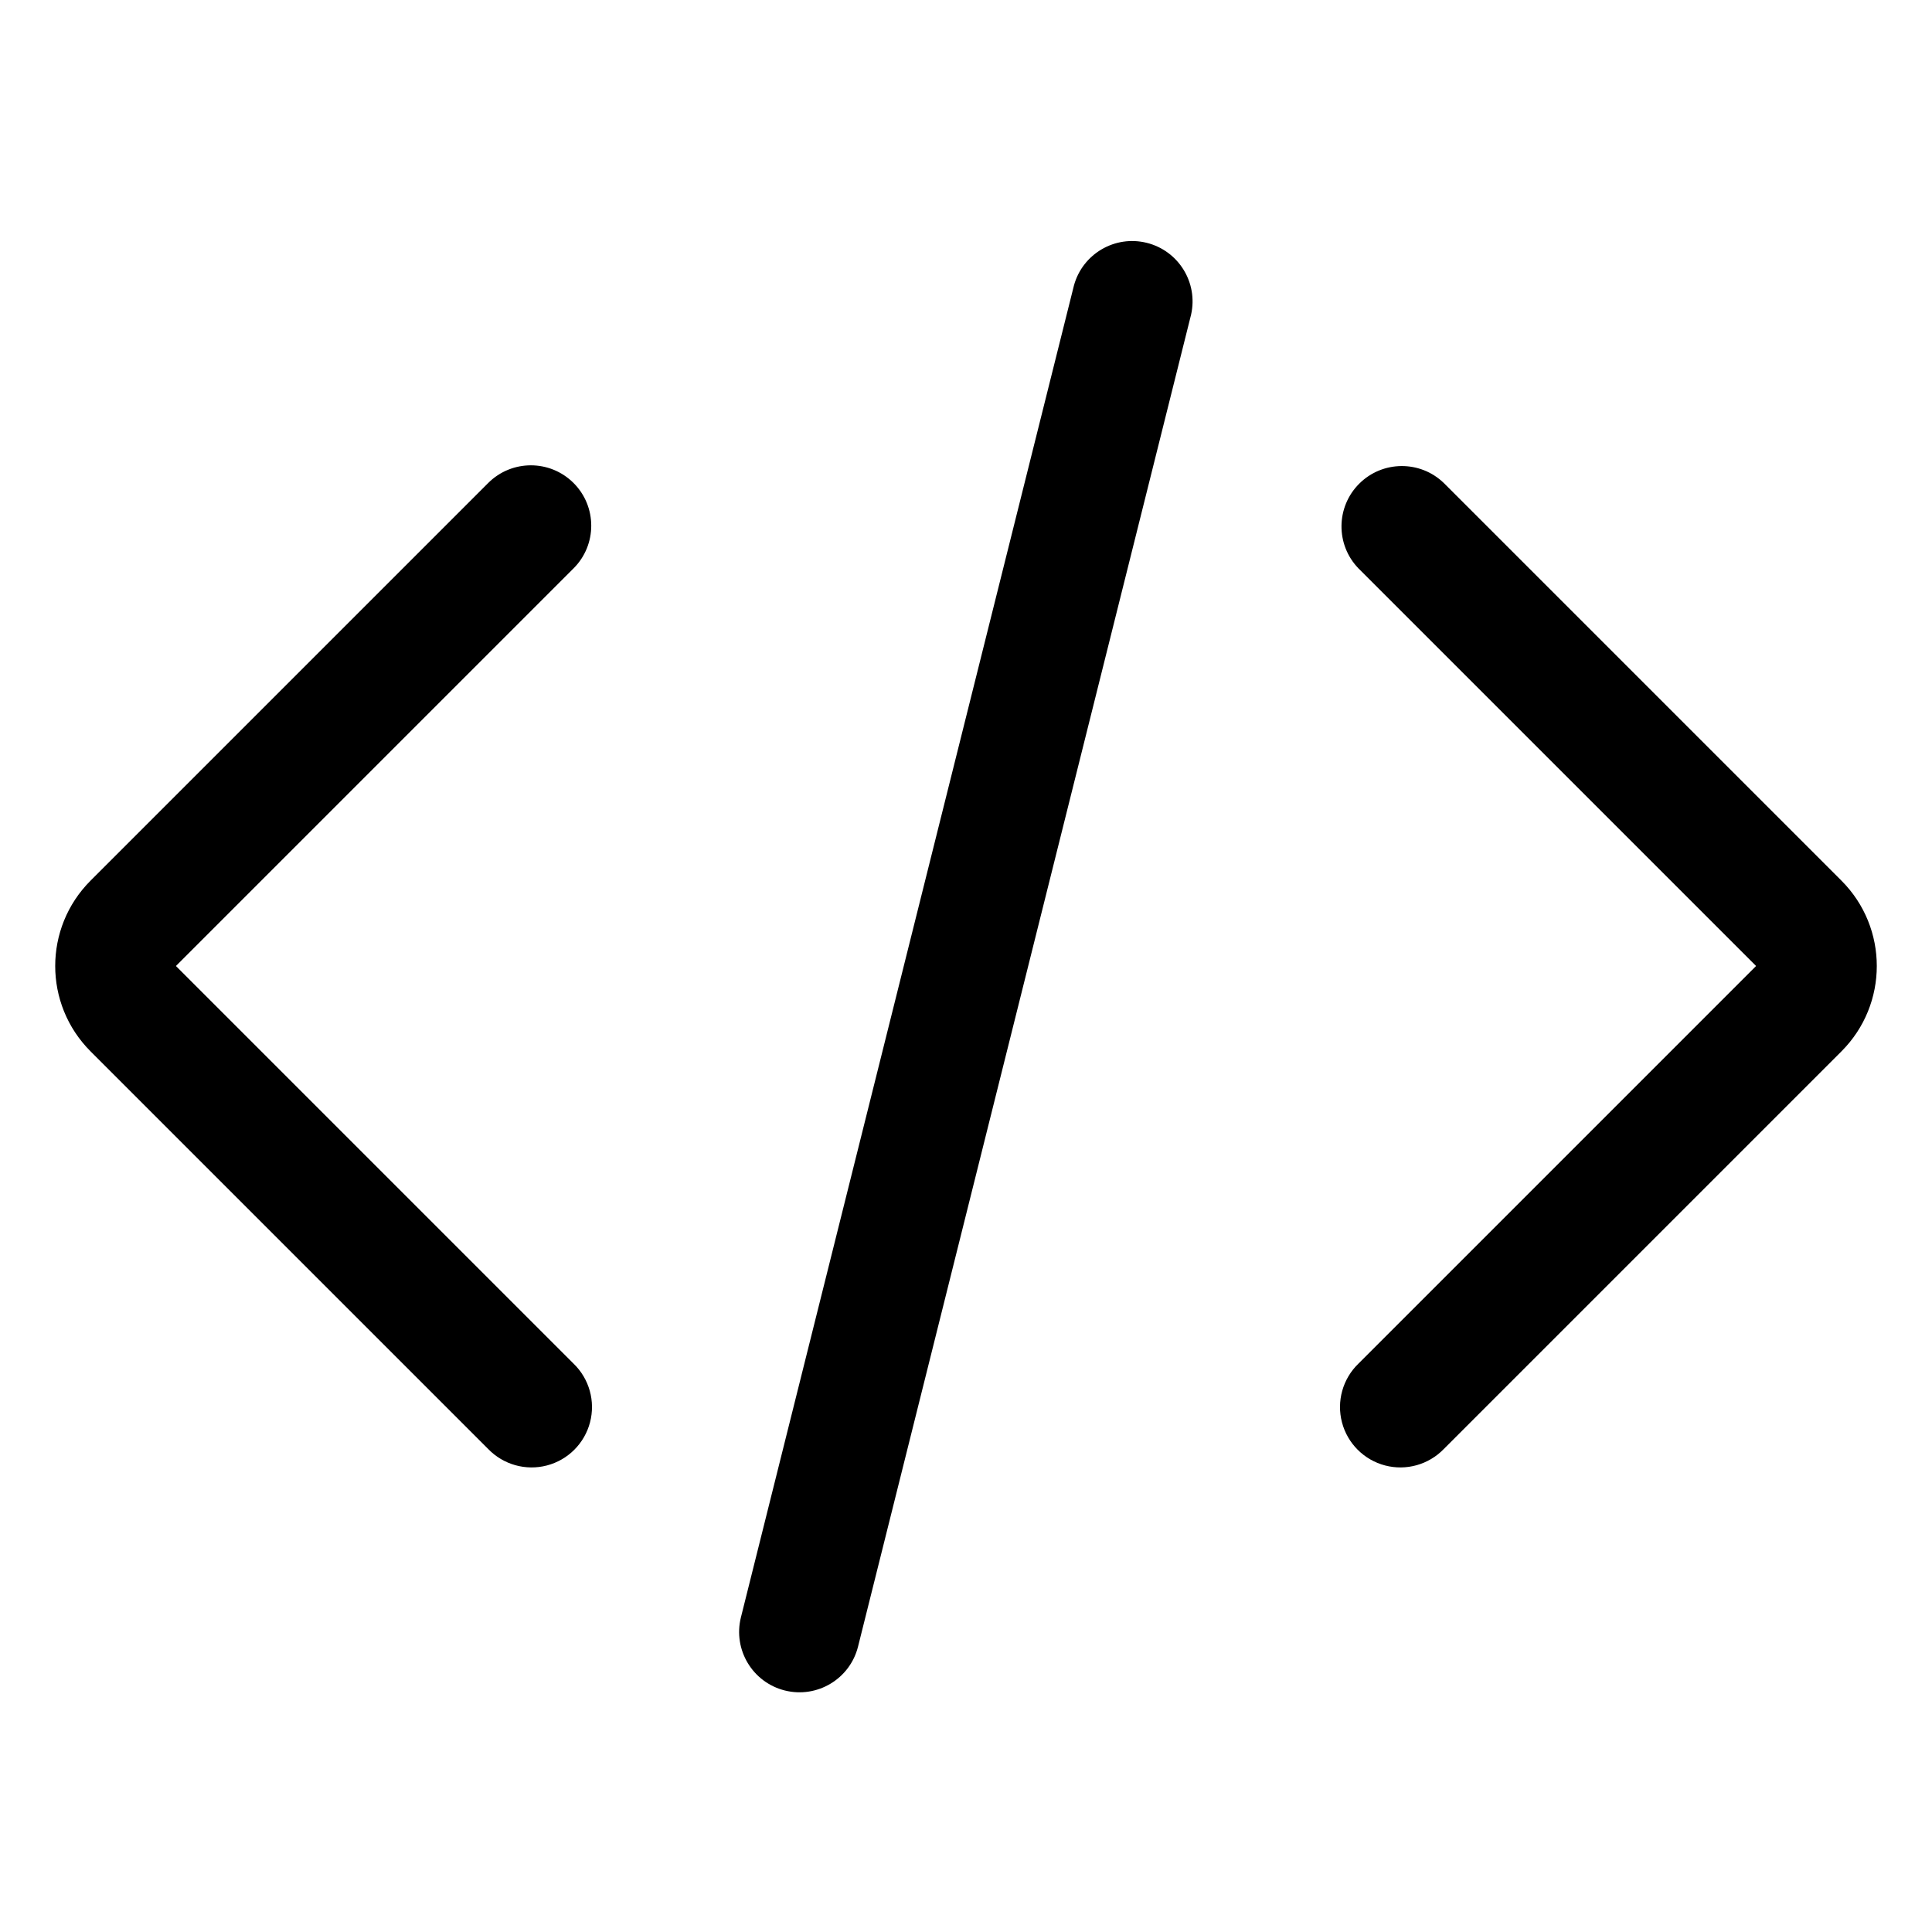
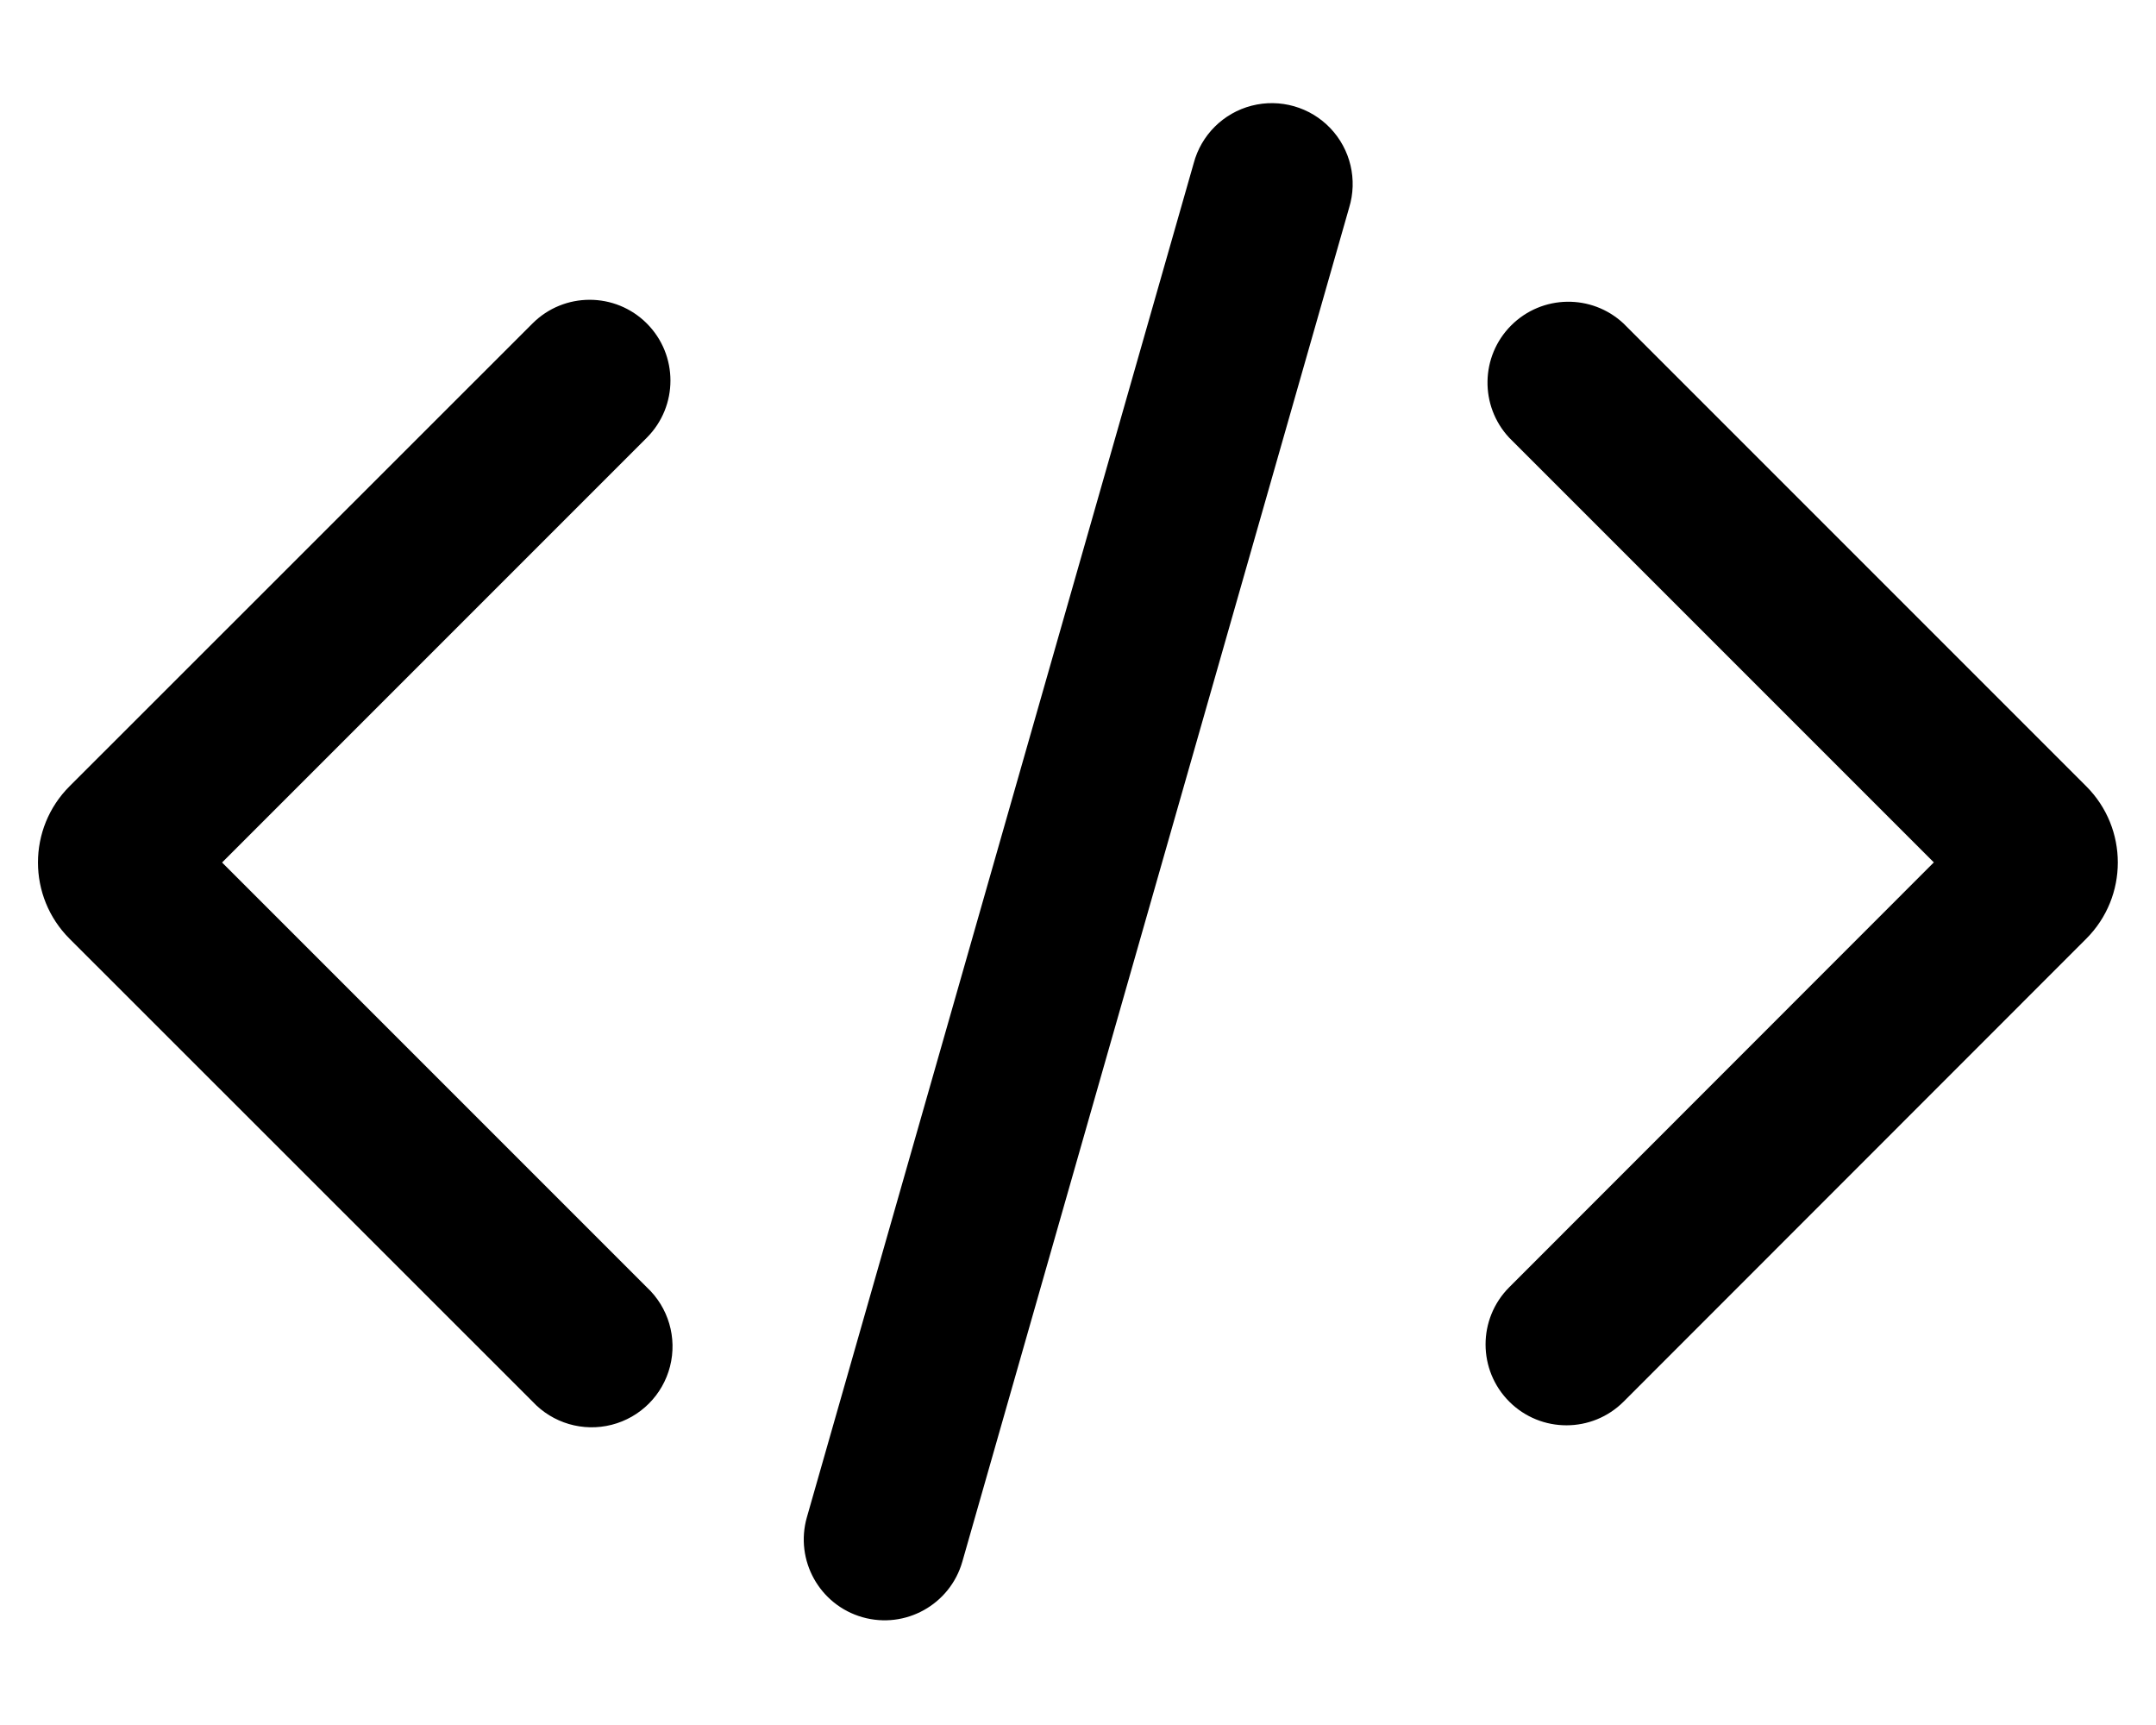
- <svg xmlns="http://www.w3.org/2000/svg" viewBox="0 0 16 16" fill="currentColor">
-   <path d="M6.5 14a.5.5 0 0 1-.364-.606l2.758-11.03a.5.5 0 0 1 .97.242l-2.758 11.03A.5.5 0 0 1 6.5 14zm8.043-6L11.25 4.707A.5.5 0 0 1 11.957 4l3.293 3.293a1 1 0 0 1 0 1.414L11.957 12a.5.5 0 1 1-.707-.707L14.543 8zM4.75 4a.5.5 0 0 1 0 .707L1.457 8l3.293 3.293a.5.5 0 1 1-.707.707L.75 8.707a1 1 0 0 1 0-1.414L4.043 4a.5.5 0 0 1 .707 0z" />
+ <svg xmlns="http://www.w3.org/2000/svg" viewBox="0 0 20 16" fill="currentColor">
+   <g clip-path="url(#a)">
+     <path d="M8 15a.75.75 0 0 1-.515-.927l3.588-12.558a.75.75 0 1 1 1.442.412L8.927 14.485A.75.75 0 0 1 8 15zm9.94-7L14 4.06A.75.75 0 0 1 15.06 3l4.293 4.293a1 1 0 0 1 0 1.414L15.062 13A.75.75 0 0 1 14 11.94L17.938 8zM6 3a.75.75 0 0 1 0 1.06L2.06 8 6 11.94A.75.75 0 1 1 4.94 13L.645 8.707a1 1 0 0 1 0-1.414L4.94 3A.75.75 0 0 1 6 3z" />
+   </g>
+   <defs>
+     <clipPath id="a">
+       <path d="M0 0h20v16H0z" />
+     </clipPath>
+   </defs>
</svg>
